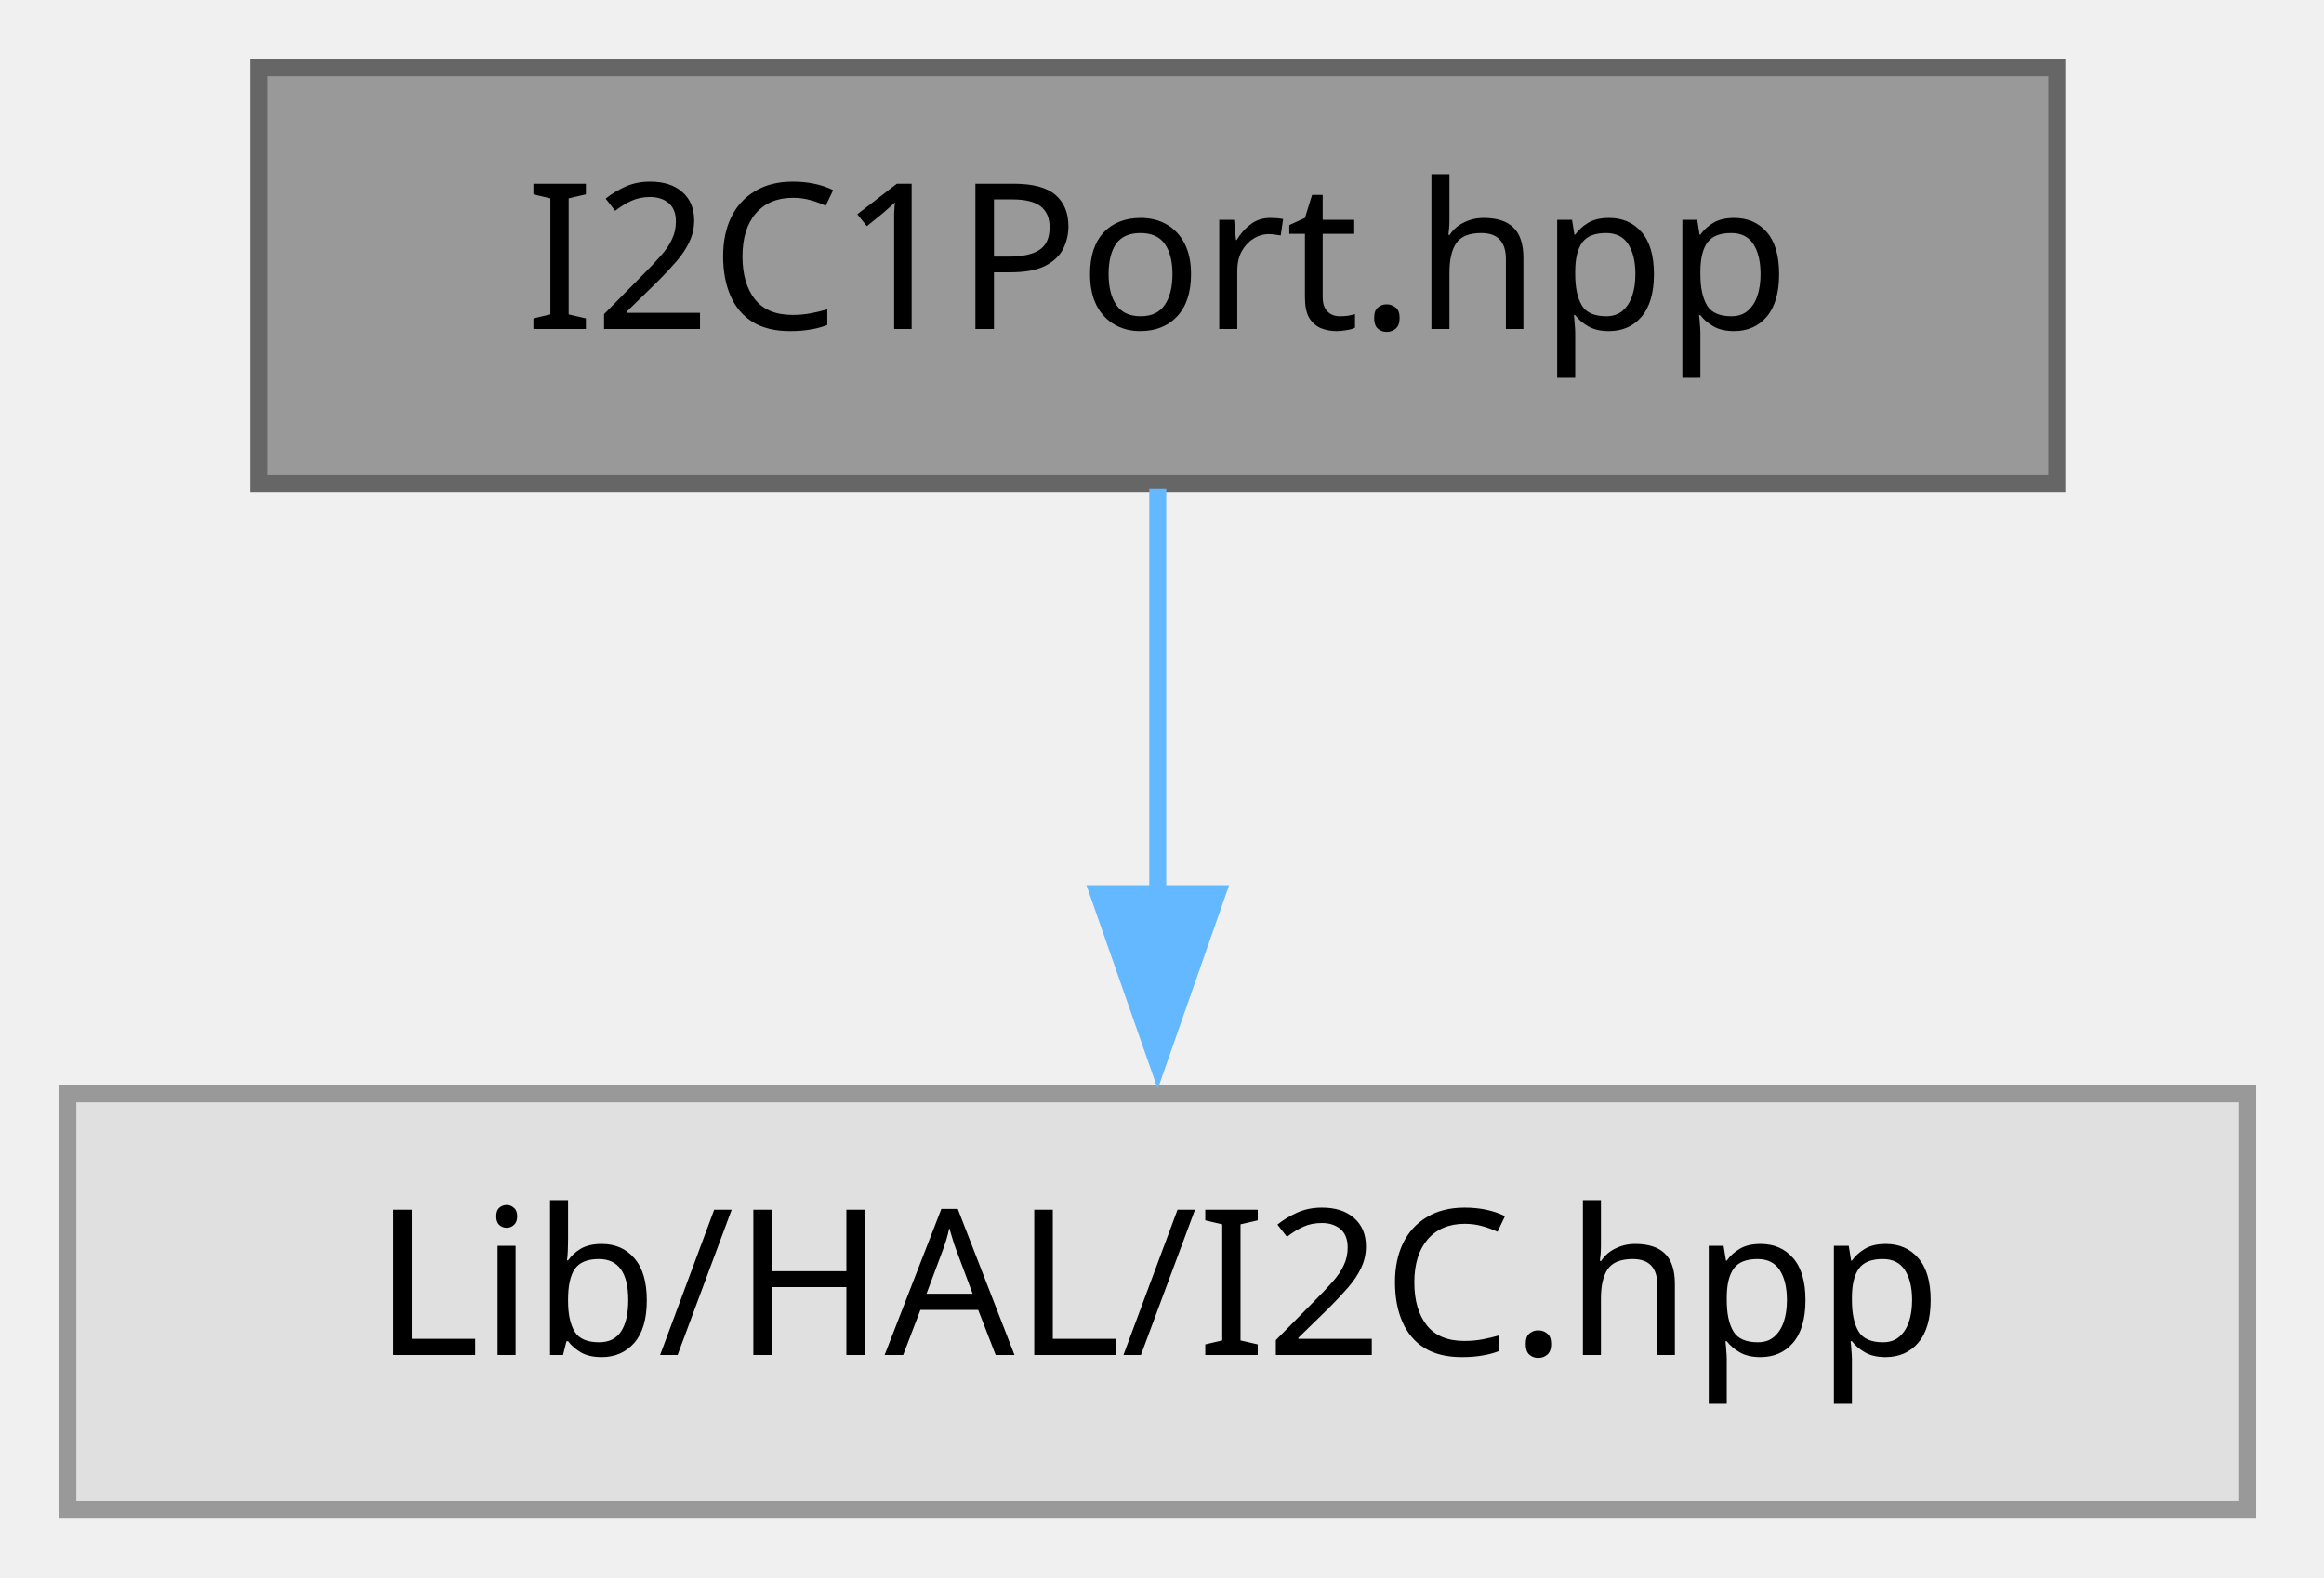
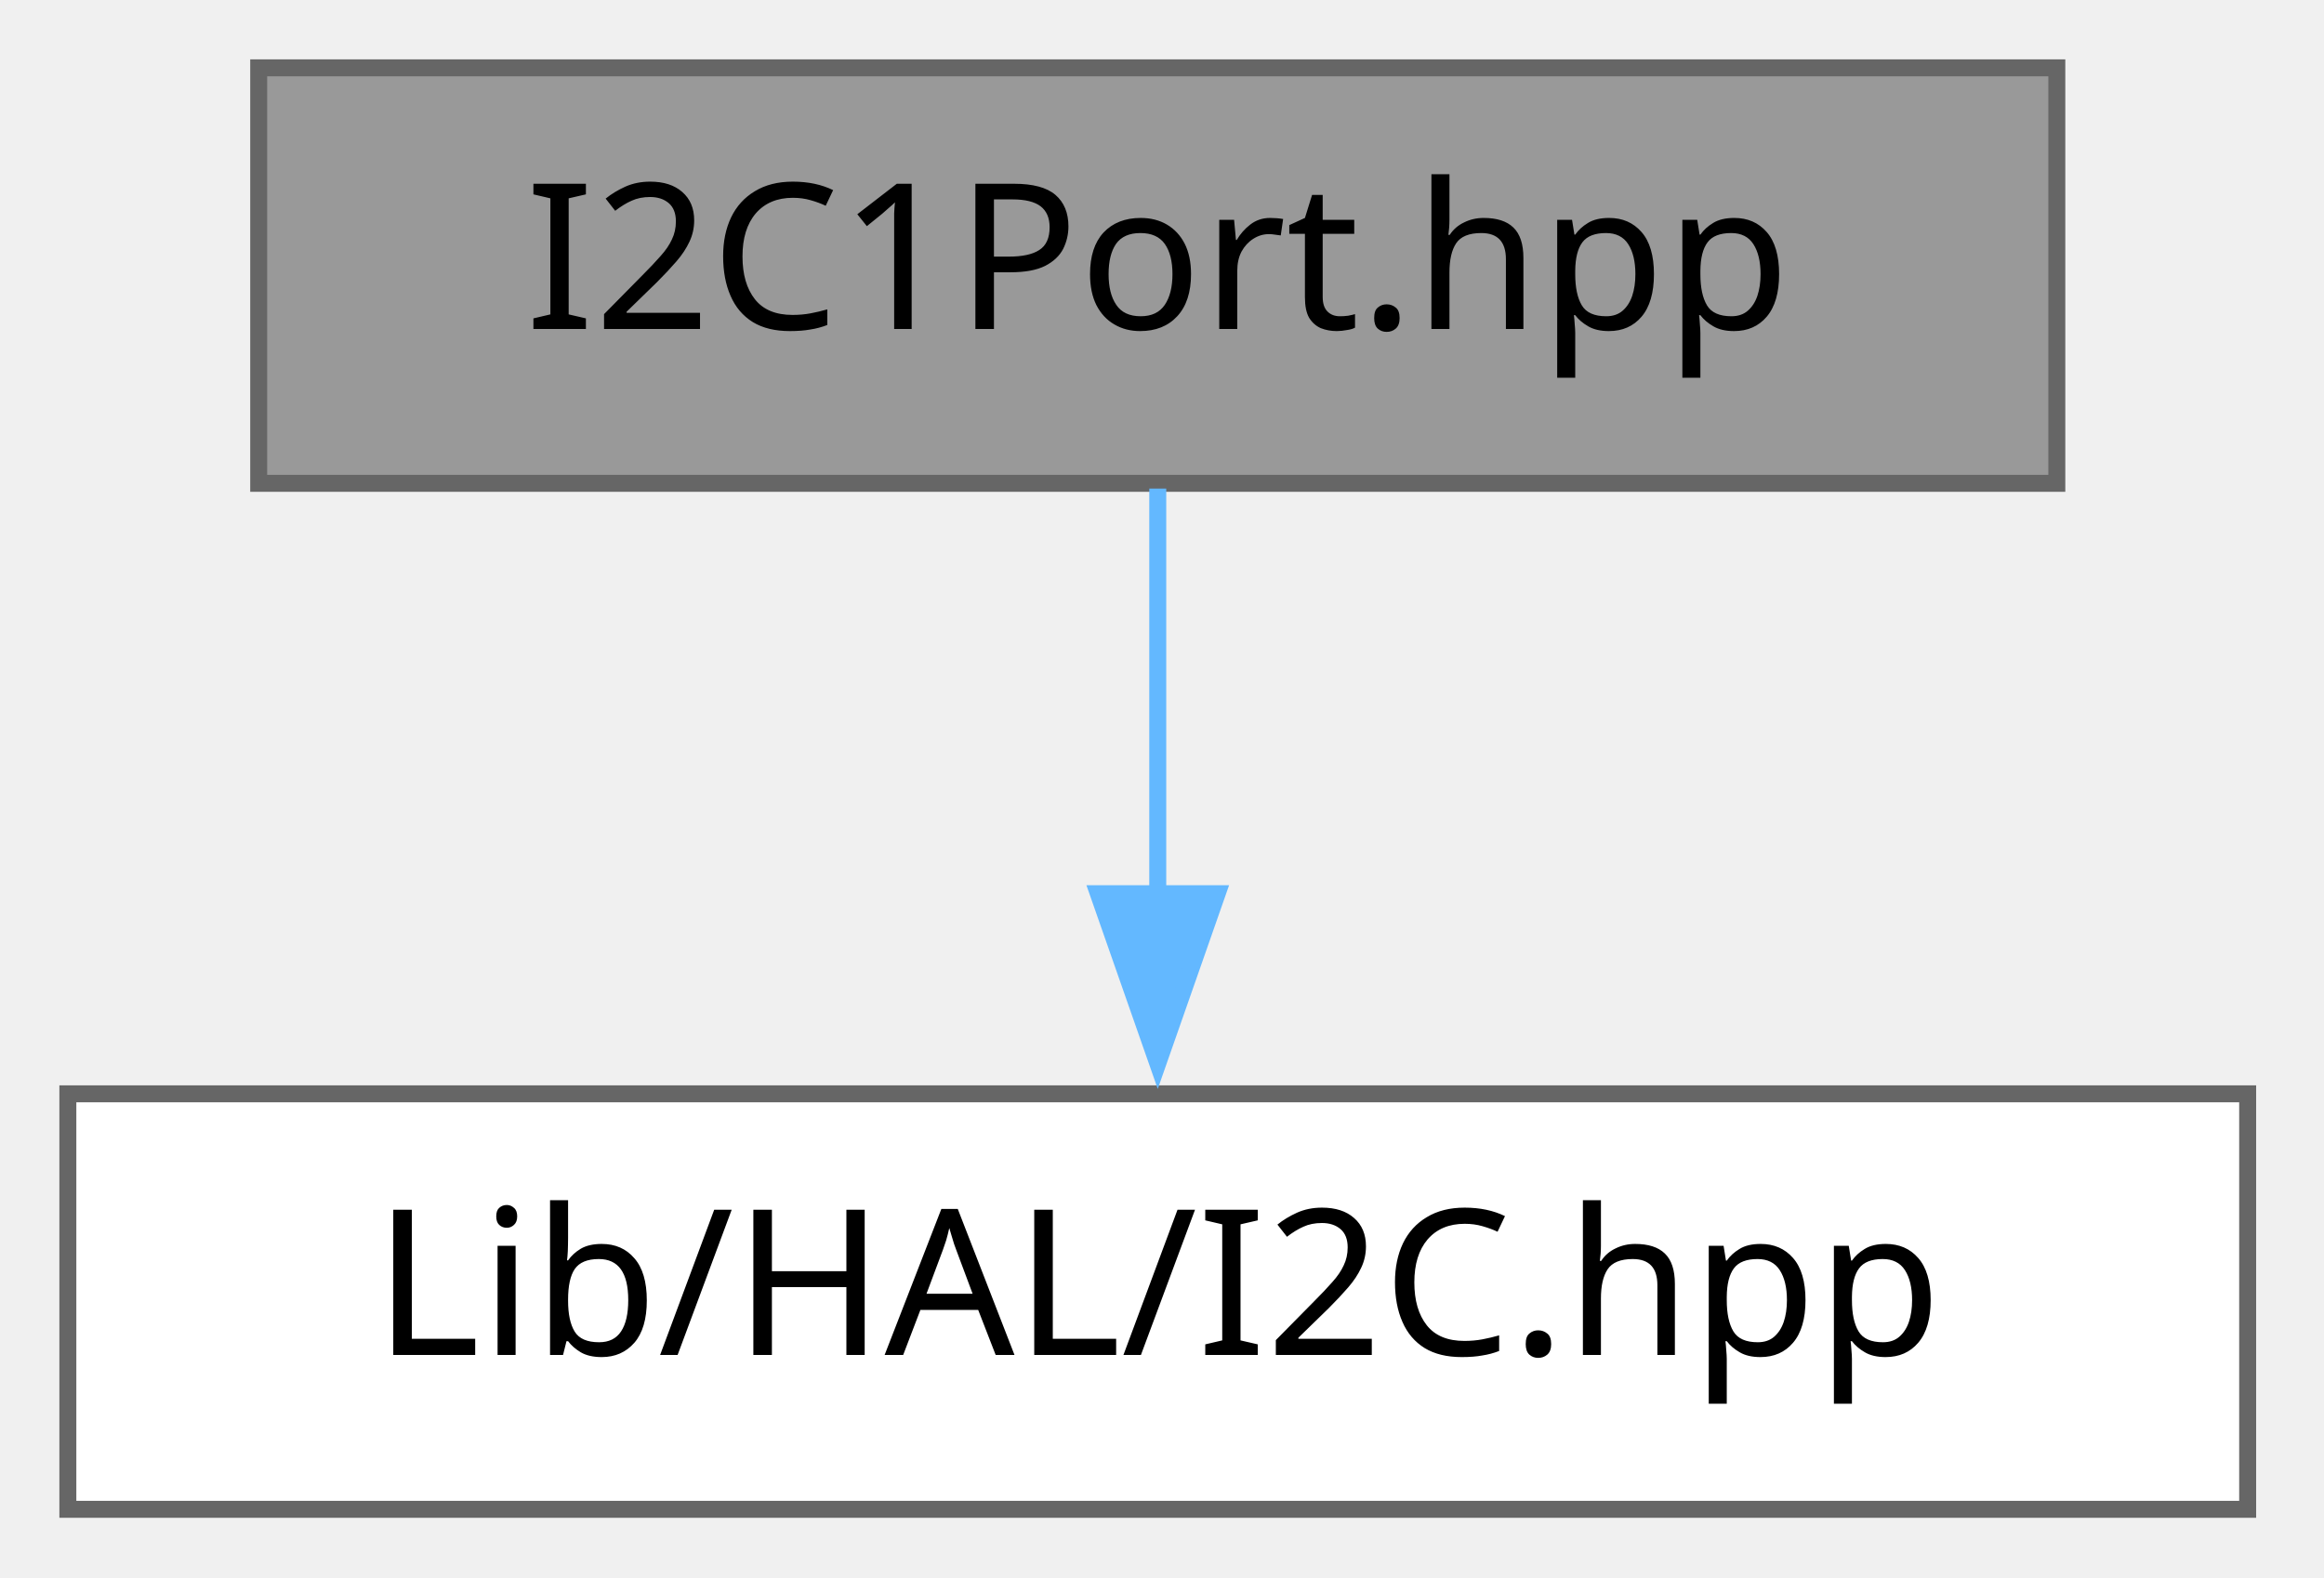
<svg xmlns="http://www.w3.org/2000/svg" xmlns:xlink="http://www.w3.org/1999/xlink" width="137pt" height="93pt" viewBox="0.00 0.00 137.00 93.00">
  <g id="graph0" class="graph" transform="scale(1 1) rotate(0) translate(4 89)">
    <g id="Node000001" class="node">
      <g id="a_Node000001">
        <a xlink:title="Singleton wrapper for the STM32 I2C1 peripheral driven in interrupt mode.">
          <polygon fill="#999999" stroke="#666666" points="117.25,-85 11.25,-85 11.25,-60.5 117.25,-60.5 117.25,-85" />
          <text xml:space="preserve" text-anchor="middle" x="64.25" y="-69.6" font-family="JetBrains Mono" font-size="12.00">I2C1Port.hpp</text>
        </a>
      </g>
    </g>
    <g id="Node000002" class="node">
      <g id="a_Node000002">
-         <a xlink:title=" ">
-           <polygon fill="#e0e0e0" stroke="#999999" points="128.5,-24.5 0,-24.5 0,0 128.5,0 128.5,-24.5" />
+         <a target="_parent" xlink:href="d1/d0b/a00452.html" xlink:title=" ">
+           <polygon fill="white" stroke="#666666" points="128.5,-24.5 0,-24.5 0,0 128.5,0 128.5,-24.5" />
          <text xml:space="preserve" text-anchor="middle" x="64.25" y="-9.1" font-family="JetBrains Mono" font-size="12.00">Lib/HAL/I2C.hpp</text>
        </a>
      </g>
    </g>
    <g id="edge1_Node000001_Node000002" class="edge">
      <g id="a_edge1_Node000001_Node000002">
        <a xlink:title=" ">
          <path fill="none" stroke="#63b8ff" d="M64.25,-60.19C64.25,-53.3 64.25,-44.31 64.25,-36.05" />
          <polygon fill="#63b8ff" stroke="#63b8ff" points="67.75,-36.3 64.25,-26.3 60.75,-36.3 67.75,-36.3" />
        </a>
      </g>
    </g>
  </g>
</svg>
